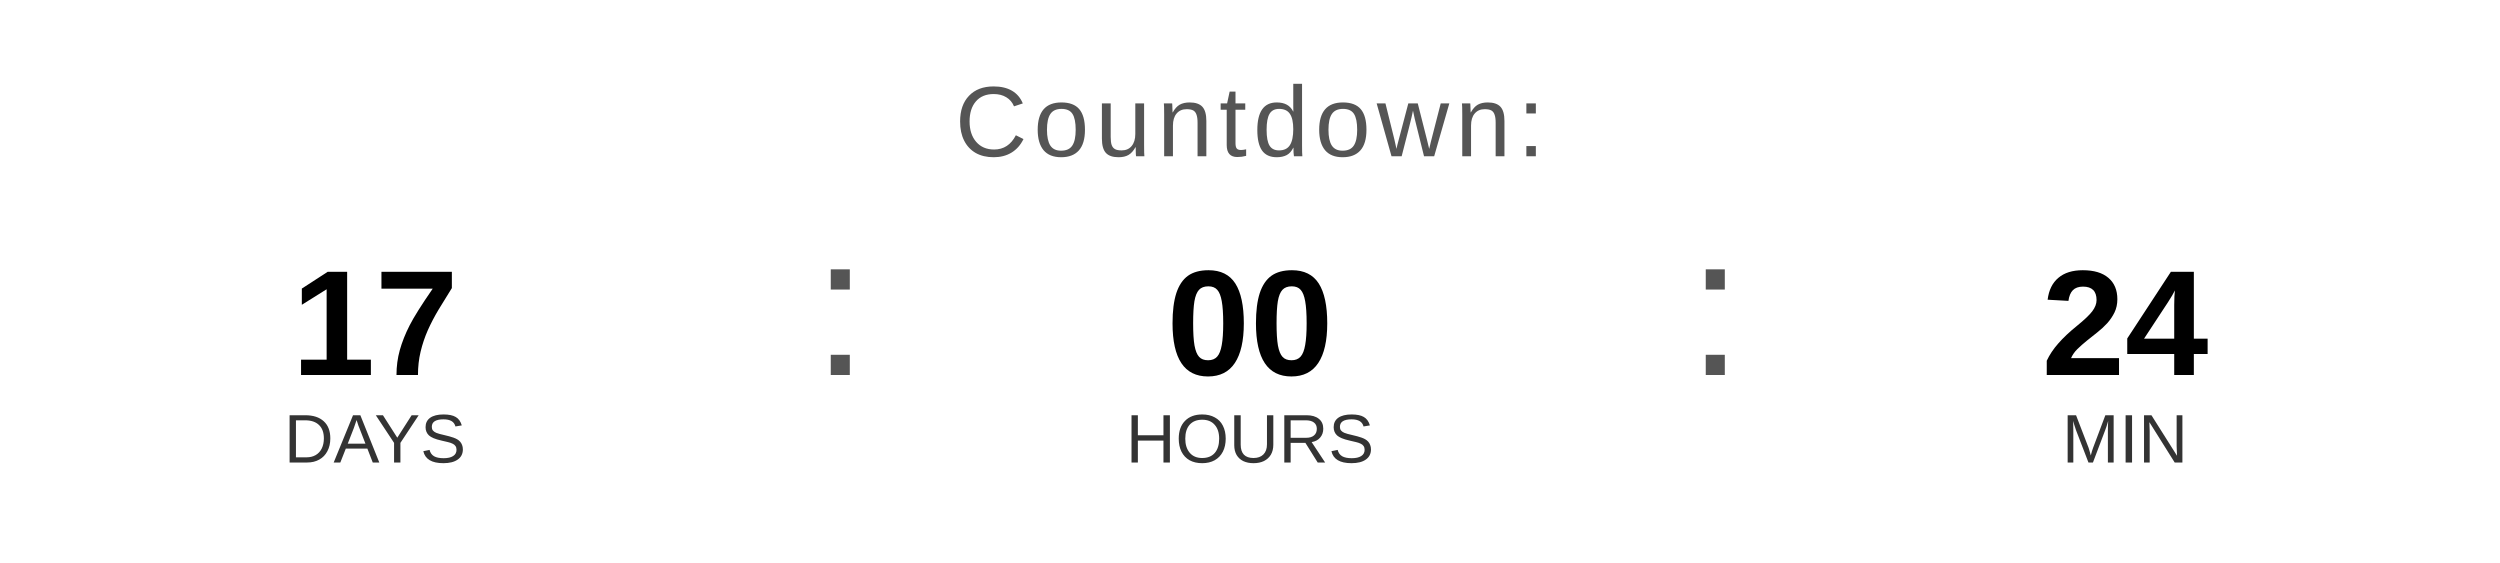
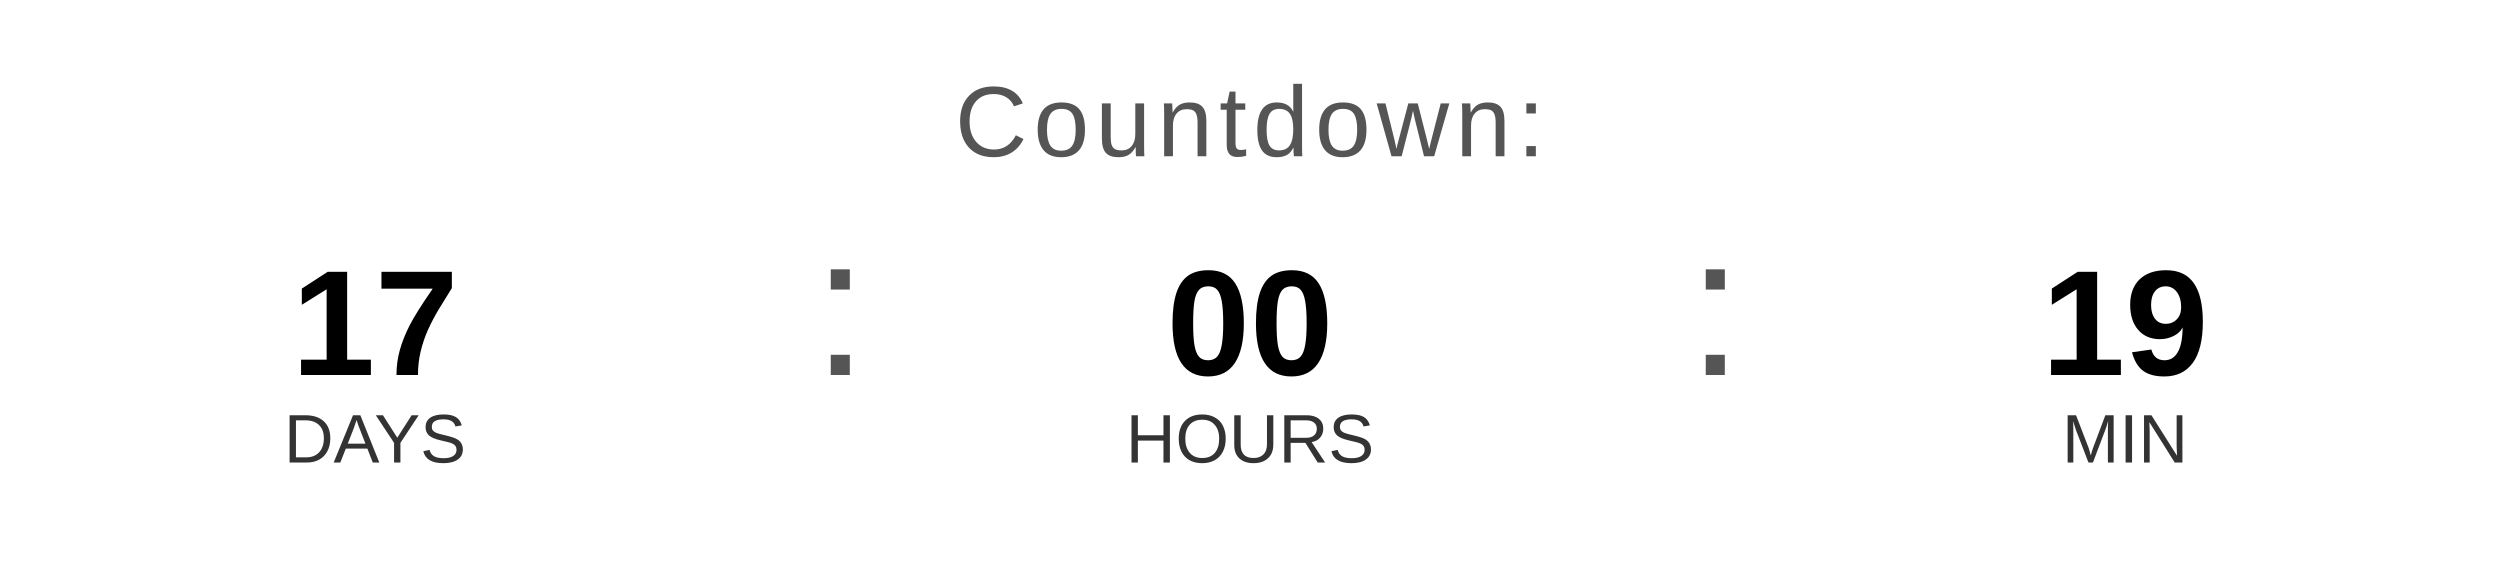
<svg xmlns="http://www.w3.org/2000/svg" width="400" height="90" viewBox="0 0 400 90">
  <text x="200" y="25" font-family="Arial, Helvetica, sans-serif" font-size="16" fill="#555555" text-anchor="middle" letter-spacing="1">
    Countdown:
  </text>
  <text x="60" y="60" font-family="Arial, Helvetica, sans-serif" font-size="24" font-weight="bold" fill="#000000" text-anchor="middle">17</text>
  <text x="60" y="74" font-family="Arial, Helvetica, sans-serif" font-size="11" fill="#333333" text-anchor="middle">DAYS</text>
  <text x="130" y="60" font-family="Arial, sans-serif" font-size="32" fill="#555555">:</text>
  <text x="200" y="60" font-family="Arial, Helvetica, sans-serif" font-size="24" font-weight="bold" fill="#000000" text-anchor="middle">00</text>
  <text x="200" y="74" font-family="Arial, Helvetica, sans-serif" font-size="11" fill="#333333" text-anchor="middle">HOURS</text>
  <text x="270" y="60" font-family="Arial, sans-serif" font-size="32" fill="#555555">:</text>
-   <text x="340" y="60" font-family="Arial, Helvetica, sans-serif" font-size="24" font-weight="bold" fill="#000000" text-anchor="middle">24</text>
+   <text x="340" y="60" font-family="Arial, Helvetica, sans-serif" font-size="24" font-weight="bold" fill="#000000" text-anchor="middle">19</text>
  <text x="340" y="74" font-family="Arial, Helvetica, sans-serif" font-size="11" fill="#333333" text-anchor="middle">MIN</text>
</svg>
